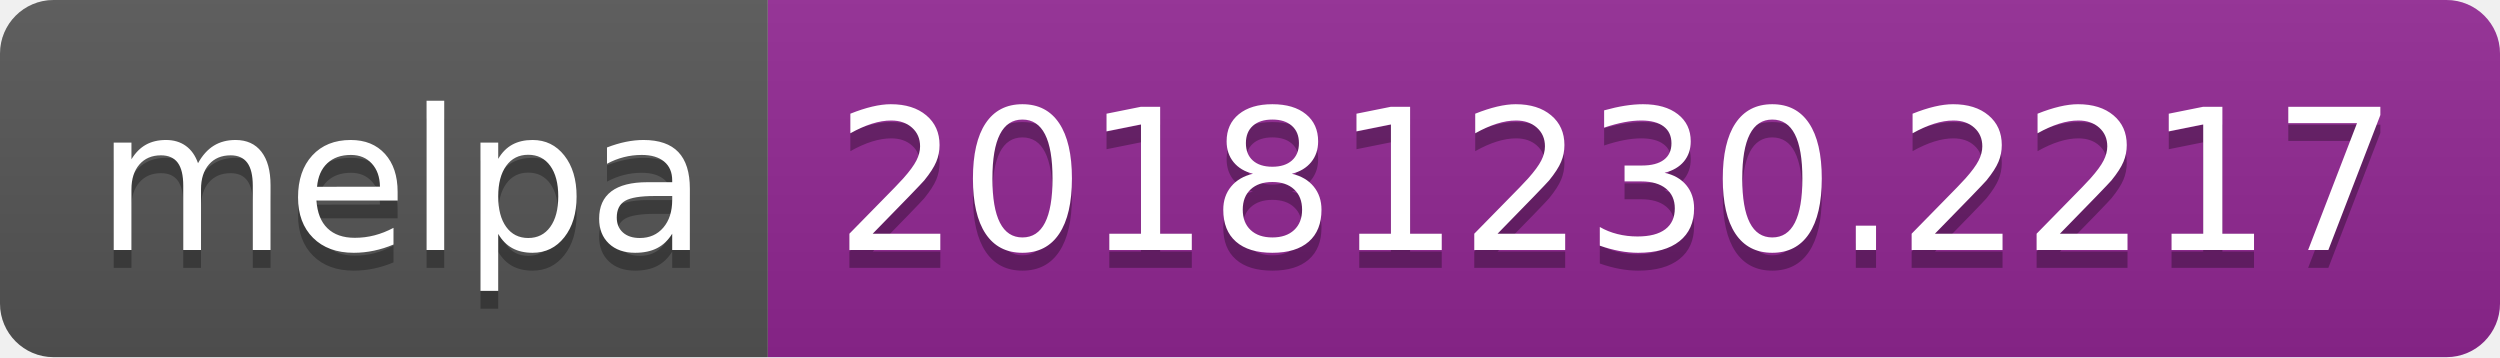
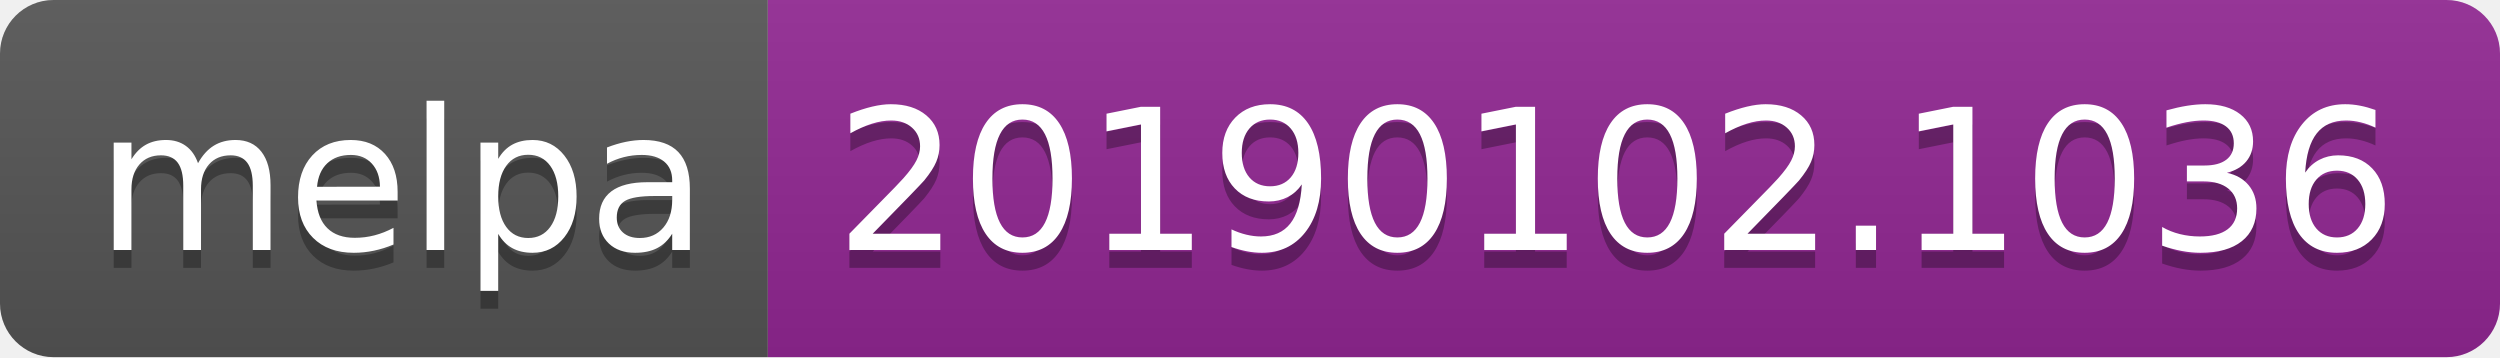
<svg xmlns="http://www.w3.org/2000/svg" width="140" height="20">
  <linearGradient id="b" x2="0" y2="100%">
    <stop offset="0" stop-color="#bbb" stop-opacity=".1" />
    <stop offset="1" stop-opacity=".1" />
  </linearGradient>
  <clipPath id="a">
    <rect width="140" height="20" rx="3" fill="#fff" />
  </clipPath>
  <g clip-path="url(#a)">
    <path fill="#555" d="M0 0h43v20H0z" />
    <path fill="#922793" d="M43 0h97v20H43z" />
    <path fill="url(#b)" d="M0 0h140v20H0z" />
  </g>
  <g fill="#fff" text-anchor="middle" font-family="DejaVu Sans,Verdana,Geneva,sans-serif" font-size="110">
    <text x="225" y="150" fill="#010101" fill-opacity=".3" transform="scale(.1)" textLength="330">melpa</text>
    <text x="225" y="140" transform="scale(.1)" textLength="330">melpa</text>
-     <text x="905" y="150" fill="#010101" fill-opacity=".3" transform="scale(.1)" textLength="870">20181230.2217</text>
-     <text x="905" y="140" transform="scale(.1)" textLength="870">20181230.2217</text>
+     <text x="905" y="150" fill="#010101" fill-opacity=".3" transform="scale(.1)" textLength="870">20190102.1036</text>
+     <text x="905" y="140" transform="scale(.1)" textLength="870">20190102.1036</text>
  </g>
</svg>
